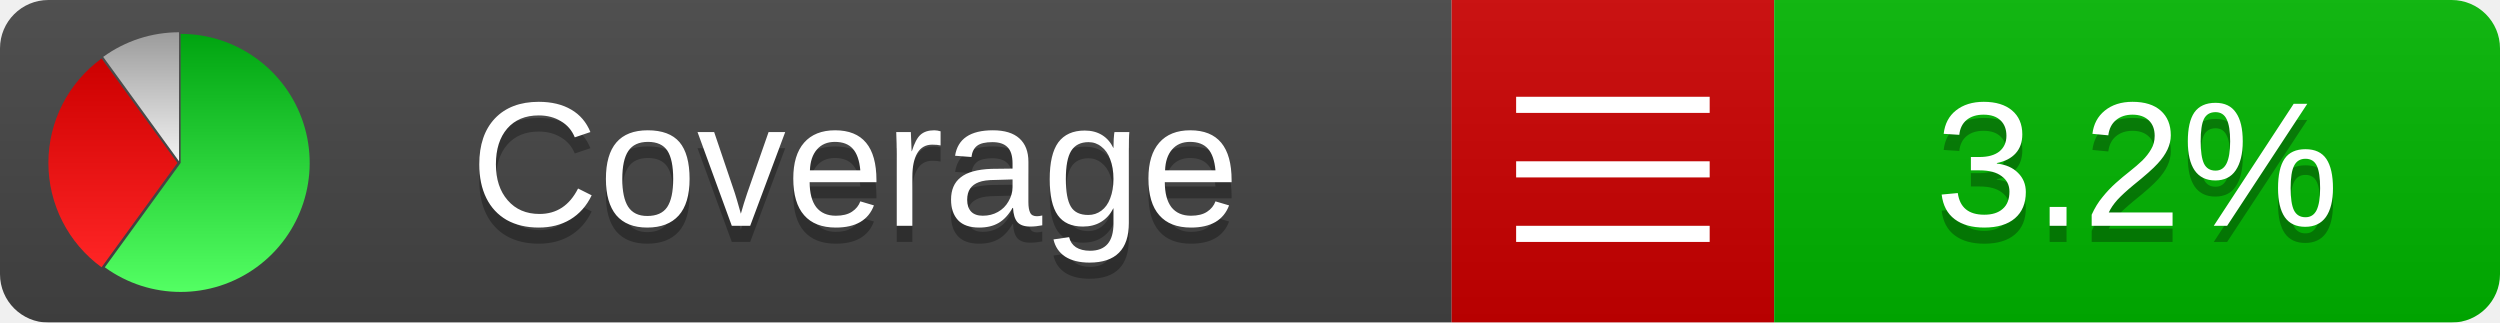
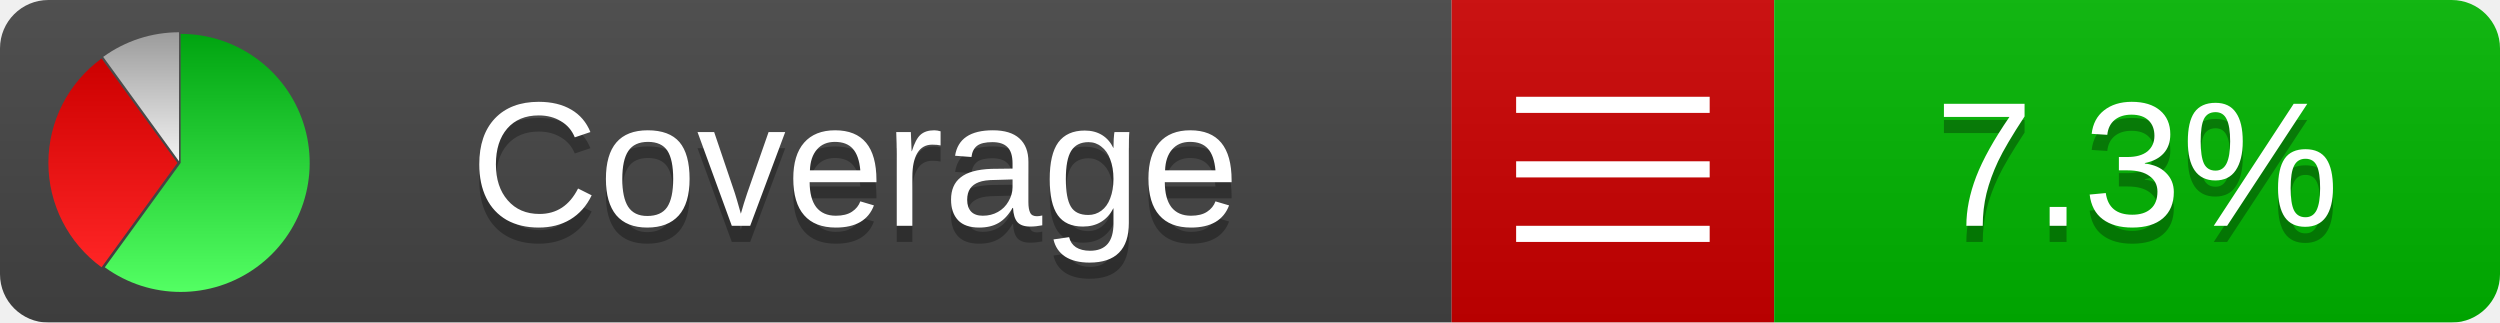
<svg xmlns="http://www.w3.org/2000/svg" xmlns:xlink="http://www.w3.org/1999/xlink" width="155" height="20">
  <style type="text/css">
          
            @keyframes fadeout {
              0 % { visibility: visible; opacity: 1; }
              40% { visibility: visible; opacity: 1; }
              50% { visibility: hidden; opacity: 0; }
              90% { visibility: hidden; opacity: 0; }
              100% { visibility: visible; opacity: 1; }
            }
            @keyframes fadein {
              0% { visibility: hidden; opacity: 0; }
              40% { visibility: hidden; opacity: 0; }
              50% { visibility: visible; opacity: 1; }
              90% { visibility: visible; opacity: 1; }
              100% { visibility: hidden; opacity: 0; }
            }
            .linecoverage {
                animation-duration: 10s;
                animation-name: fadeout;
                animation-iteration-count: infinite;
            }
            .branchcoverage {
                animation-duration: 10s;
                animation-name: fadein;
                animation-iteration-count: infinite;
            }
          
    </style>
  <defs>
    <linearGradient id="gradient" x2="0" y2="100%">
      <stop offset="0" stop-color="#bbb" stop-opacity=".1" />
      <stop offset="1" stop-opacity=".1" />
    </linearGradient>
    <linearGradient id="green" x2="0" y2="100%">
      <stop offset="0" stop-color="#00A410" />
      <stop offset="1" stop-color="#53FF63" />
    </linearGradient>
    <linearGradient id="red" x2="0" y2="100%">
      <stop offset="0" stop-color="#C00" />
      <stop offset="1" stop-color="#FF2525" />
    </linearGradient>
    <linearGradient id="gray" x2="0" y2="100%">
      <stop offset="0" stop-color="#9B9B9B" />
      <stop offset="1" stop-color="#F3F3F3" />
    </linearGradient>
    <mask id="mask">
      <rect width="155" height="20" rx="3" fill="#fff" />
    </mask>
    <g id="icon">
      <path style="fill:url(#green);" d="M205,202.5 l0,-200 a200,200 0 1,1 -117.558,361.803 z" />
      <path style="fill:url(#red);" d="M200,202.5 l-117.558,161.803 a200,200 0 0,1 0,-323.607 z" />
      <path style="fill:url(#gray);" d="M202.5,200 l-117.558,-161.803 a200,200 0 0,1 117.558,-38.196 z" />
    </g>
  </defs>
  <g mask="url(#mask)">
    <rect x="0" y="0" width="90" height="20" fill="#444" />
    <rect x="90" y="0" width="20" height="20" fill="#c00" />
    <rect x="110" y="0" width="45" height="20" fill="#00B600" />
    <rect x="0" y="0" width="155" height="20" fill="url(#gradient)" />
  </g>
  <g>
    <path class="" stroke="#fff" d="M94 6.5 h12 M94 10.5 h12 M94 14.5 h12" />
  </g>
  <g fill="#fff" text-anchor="middle" font-family="Verdana,Arial,Geneva,sans-serif" font-size="11">
    <a xlink:href="https://github.com/danielpalme/ReportGenerator" target="_top">
      <use xlink:href="#icon" transform="translate(3,2) scale(.04)" />
    </a>
    <text x="53" y="15" fill="#010101" fill-opacity=".3">Coverage</text>
    <text x="53" y="14" fill="#fff">Coverage</text>
-     <text class="" x="132.5" y="15" fill="#010101" fill-opacity=".3">3.2%</text>
-     <text class="" x="132.5" y="14">3.2%</text>
+     <text class="" x="132.5" y="15" fill="#010101" fill-opacity=".3">7.3%</text>
+     <text class="" x="132.5" y="14">7.3%</text>
  </g>
  <g>
    <rect class="" x="90" y="0" width="65" height="20" fill-opacity="0" />
  </g>
</svg>
